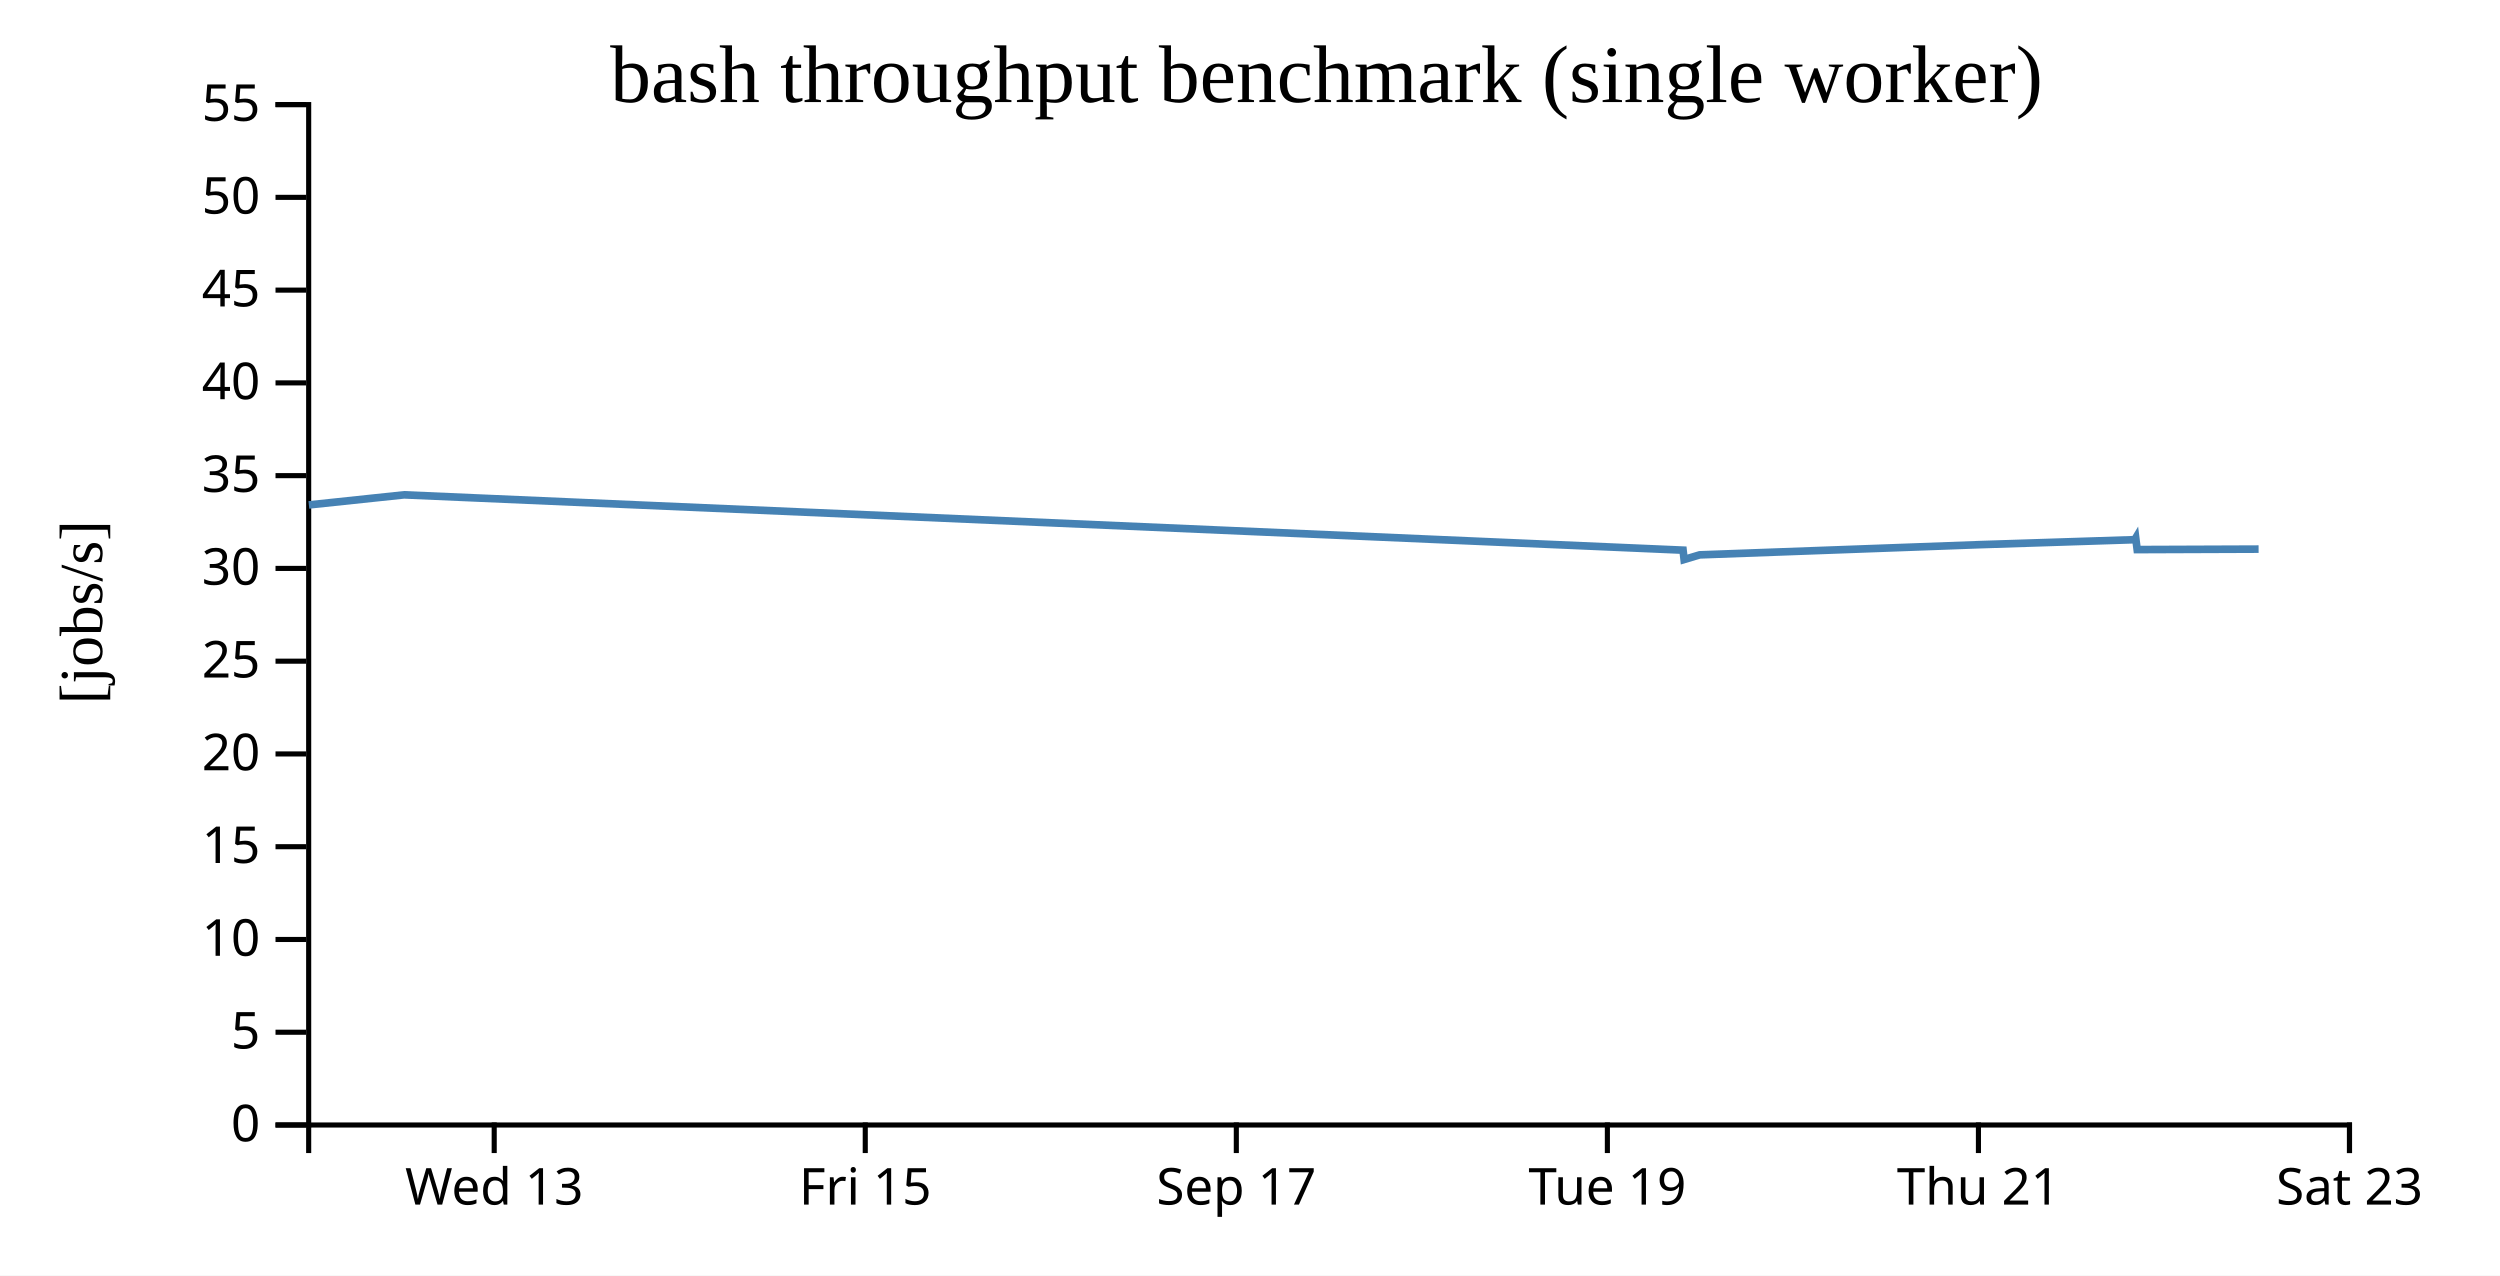
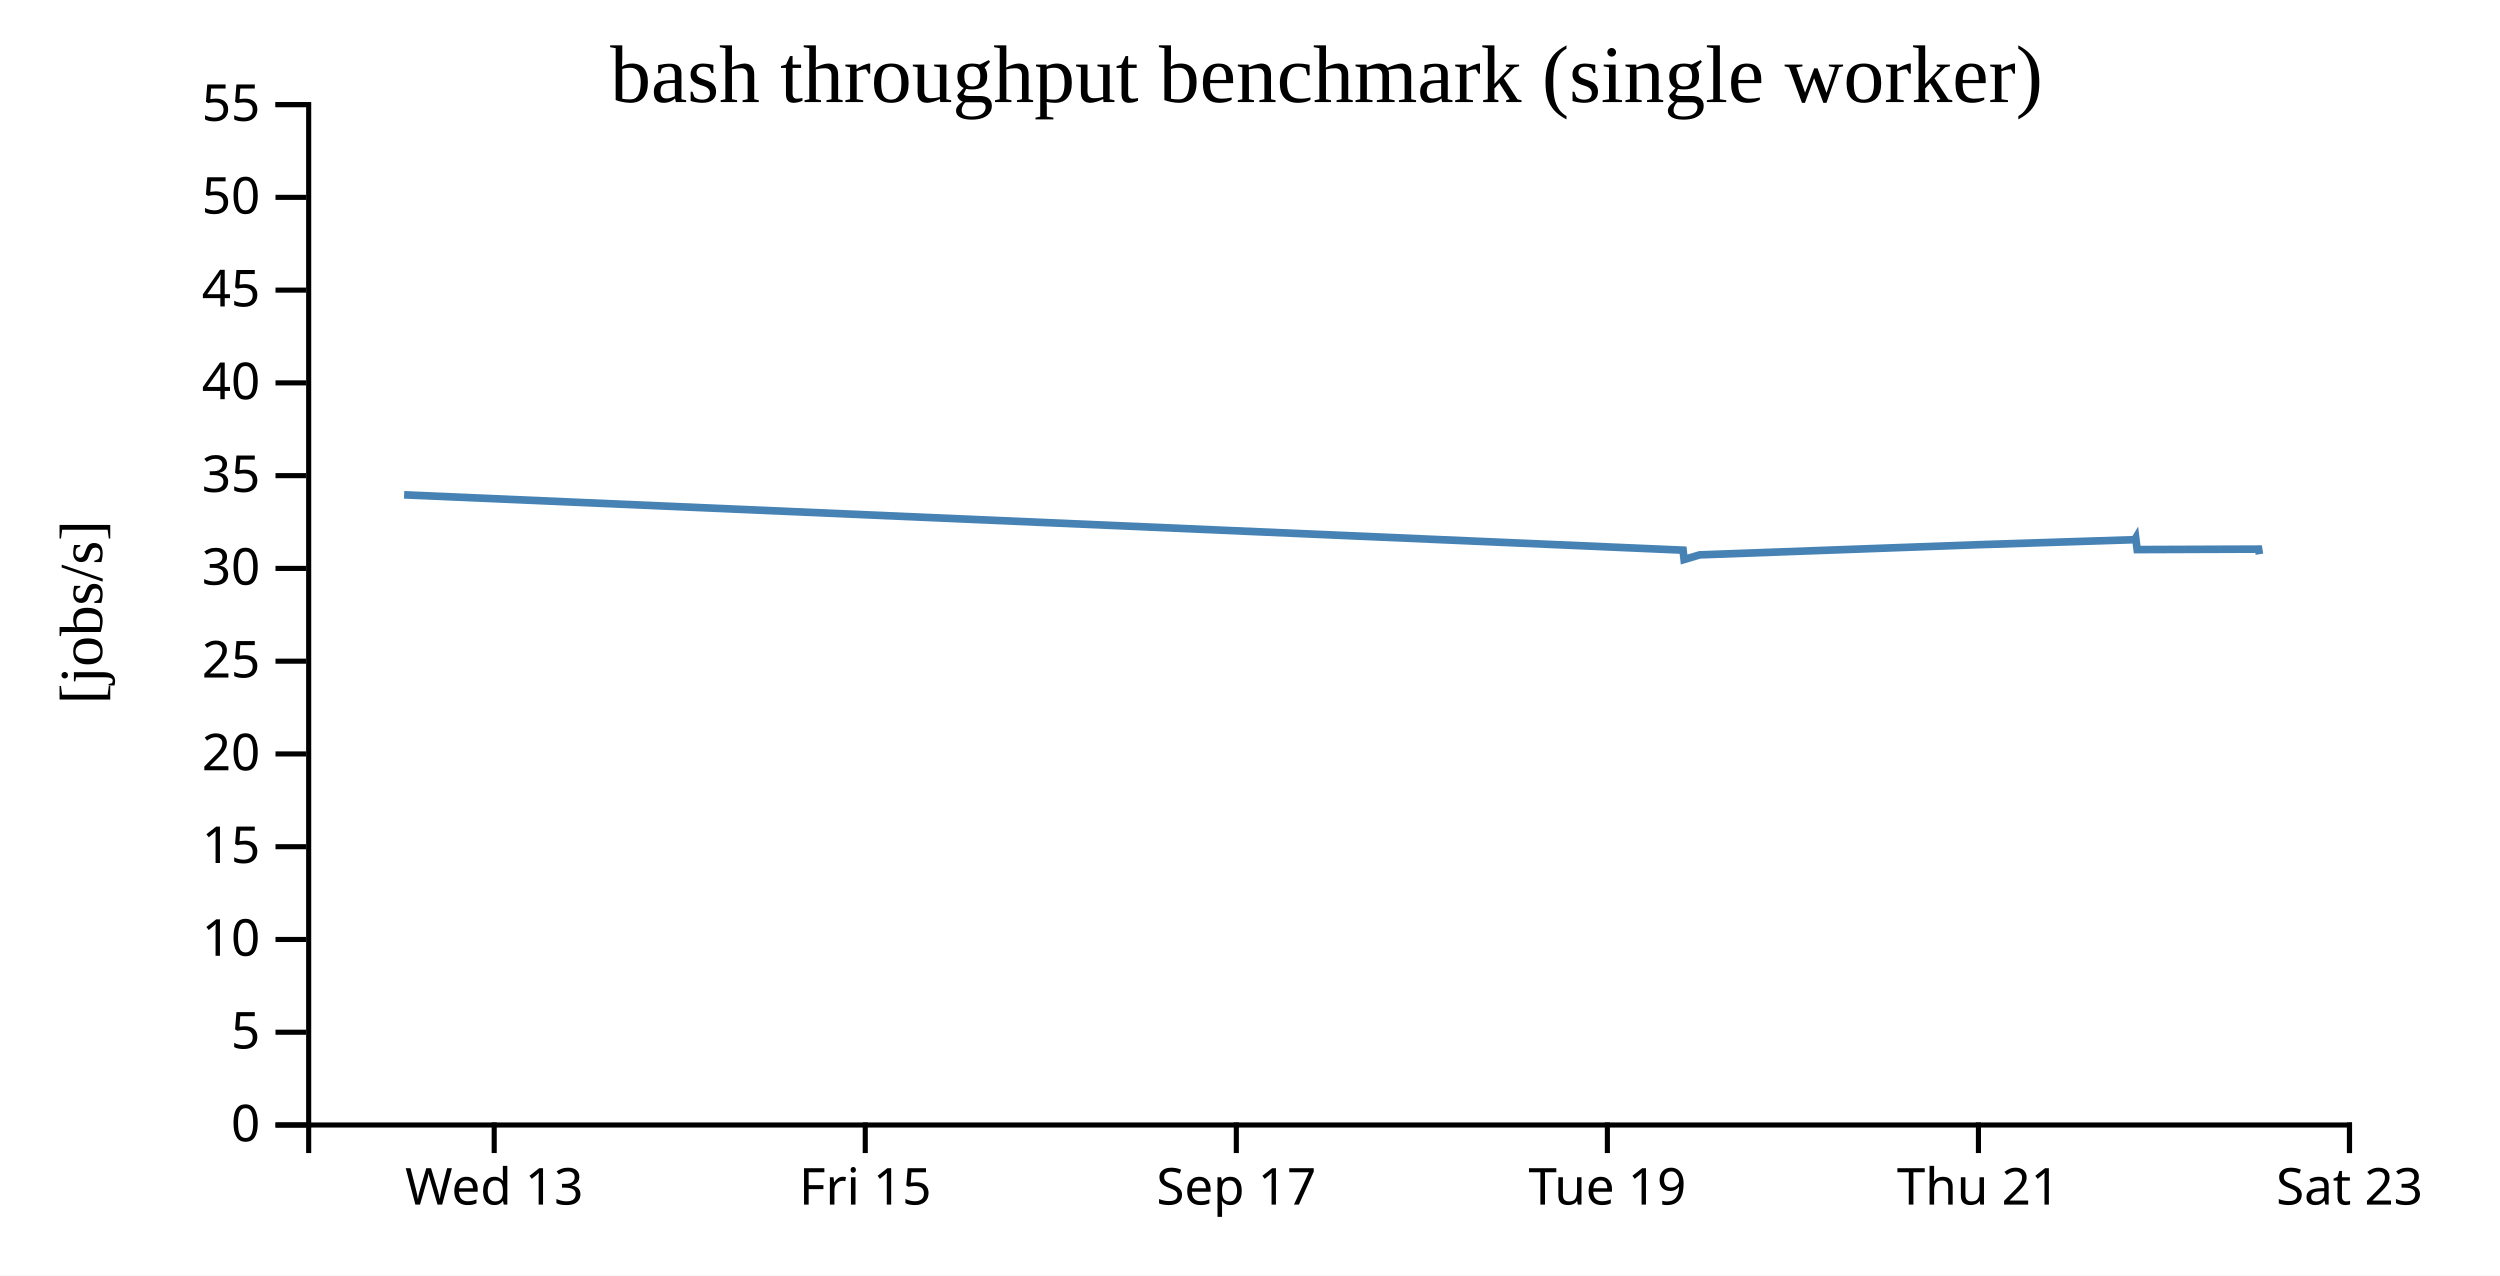
<svg xmlns="http://www.w3.org/2000/svg" width="490" height="250">
  <rect width="100%" height="100%" fill="white" />
  <g transform="translate(60,20)">
    <g transform="translate(0,200)" fill="none" font-size="10" font-family="sans-serif" text-anchor="middle">
      <path class="domain" stroke="currentColor" d="M0.5,6V0.5H400.5V6" />
      <g class="tick" opacity="1" transform="translate(36.86364,0)">
        <line stroke="currentColor" y2="6" />
        <text fill="currentColor" y="9" dy="0.71em">Wed 13</text>
      </g>
      <g class="tick" opacity="1" transform="translate(109.5909,0)">
        <line stroke="currentColor" y2="6" />
        <text fill="currentColor" y="9" dy="0.71em">Fri 15</text>
      </g>
      <g class="tick" opacity="1" transform="translate(182.3182,0)">
        <line stroke="currentColor" y2="6" />
        <text fill="currentColor" y="9" dy="0.71em">Sep 17</text>
      </g>
      <g class="tick" opacity="1" transform="translate(255.0455,0)">
        <line stroke="currentColor" y2="6" />
        <text fill="currentColor" y="9" dy="0.71em">Tue 19</text>
      </g>
      <g class="tick" opacity="1" transform="translate(327.7727,0)">
        <line stroke="currentColor" y2="6" />
        <text fill="currentColor" y="9" dy="0.71em">Thu 21</text>
      </g>
      <g class="tick" opacity="1" transform="translate(400.5,0)">
        <line stroke="currentColor" y2="6" />
        <text fill="currentColor" y="9" dy="0.71em">Sat 23</text>
      </g>
    </g>
    <g fill="none" font-size="10" font-family="sans-serif" text-anchor="end">
      <path class="domain" stroke="currentColor" d="M-6,200.5H0.5V0.5H-6" />
      <g class="tick" opacity="1" transform="translate(0,200.5)">
        <line stroke="currentColor" x2="-6" />
        <text fill="currentColor" x="-9" dy="0.32em">0</text>
      </g>
      <g class="tick" opacity="1" transform="translate(0,182.3182)">
        <line stroke="currentColor" x2="-6" />
        <text fill="currentColor" x="-9" dy="0.32em">5</text>
      </g>
      <g class="tick" opacity="1" transform="translate(0,164.1364)">
        <line stroke="currentColor" x2="-6" />
        <text fill="currentColor" x="-9" dy="0.32em">10</text>
      </g>
      <g class="tick" opacity="1" transform="translate(0,145.9545)">
        <line stroke="currentColor" x2="-6" />
        <text fill="currentColor" x="-9" dy="0.32em">15</text>
      </g>
      <g class="tick" opacity="1" transform="translate(0,127.7727)">
        <line stroke="currentColor" x2="-6" />
        <text fill="currentColor" x="-9" dy="0.32em">20</text>
      </g>
      <g class="tick" opacity="1" transform="translate(0,109.5909)">
        <line stroke="currentColor" x2="-6" />
        <text fill="currentColor" x="-9" dy="0.32em">25</text>
      </g>
      <g class="tick" opacity="1" transform="translate(0,91.40909)">
        <line stroke="currentColor" x2="-6" />
        <text fill="currentColor" x="-9" dy="0.32em">30</text>
      </g>
      <g class="tick" opacity="1" transform="translate(0,73.22727)">
        <line stroke="currentColor" x2="-6" />
        <text fill="currentColor" x="-9" dy="0.32em">35</text>
      </g>
      <g class="tick" opacity="1" transform="translate(0,55.04545)">
        <line stroke="currentColor" x2="-6" />
        <text fill="currentColor" x="-9" dy="0.32em">40</text>
      </g>
      <g class="tick" opacity="1" transform="translate(0,36.86364)">
        <line stroke="currentColor" x2="-6" />
        <text fill="currentColor" x="-9" dy="0.32em">45</text>
      </g>
      <g class="tick" opacity="1" transform="translate(0,18.68182)">
        <line stroke="currentColor" x2="-6" />
        <text fill="currentColor" x="-9" dy="0.32em">50</text>
      </g>
      <g class="tick" opacity="1" transform="translate(0,0.5)">
        <line stroke="currentColor" x2="-6" />
        <text fill="currentColor" x="-9" dy="0.32em">55</text>
      </g>
    </g>
    <text text-anchor="middle" style="font-size: 12px" transform="rotate(-90)" y="-40" x="-100">[jobs/s]</text>
    <text text-anchor="middle" style="font-size: 16px" y="0" x="200">bash throughput benchmark (single worker)</text>
-     <path fill="none" stroke="steelblue" stroke-width="1.5" d="M0.535,78.964L19.206,76.988L269.881,87.832L270.083,89.666L273.138,88.753L327.8,86.761L358.402,85.778L358.6,85.447L358.886,87.718L382.685,87.628" />
+     <path fill="none" stroke="steelblue" stroke-width="1.5" d="M19.206,76.988L269.881,87.832L270.083,89.666L273.138,88.753L327.8,86.761L358.402,85.778L358.6,85.447L358.886,87.718L382.685,87.628L382.849,88.626" />
  </g>
</svg>
